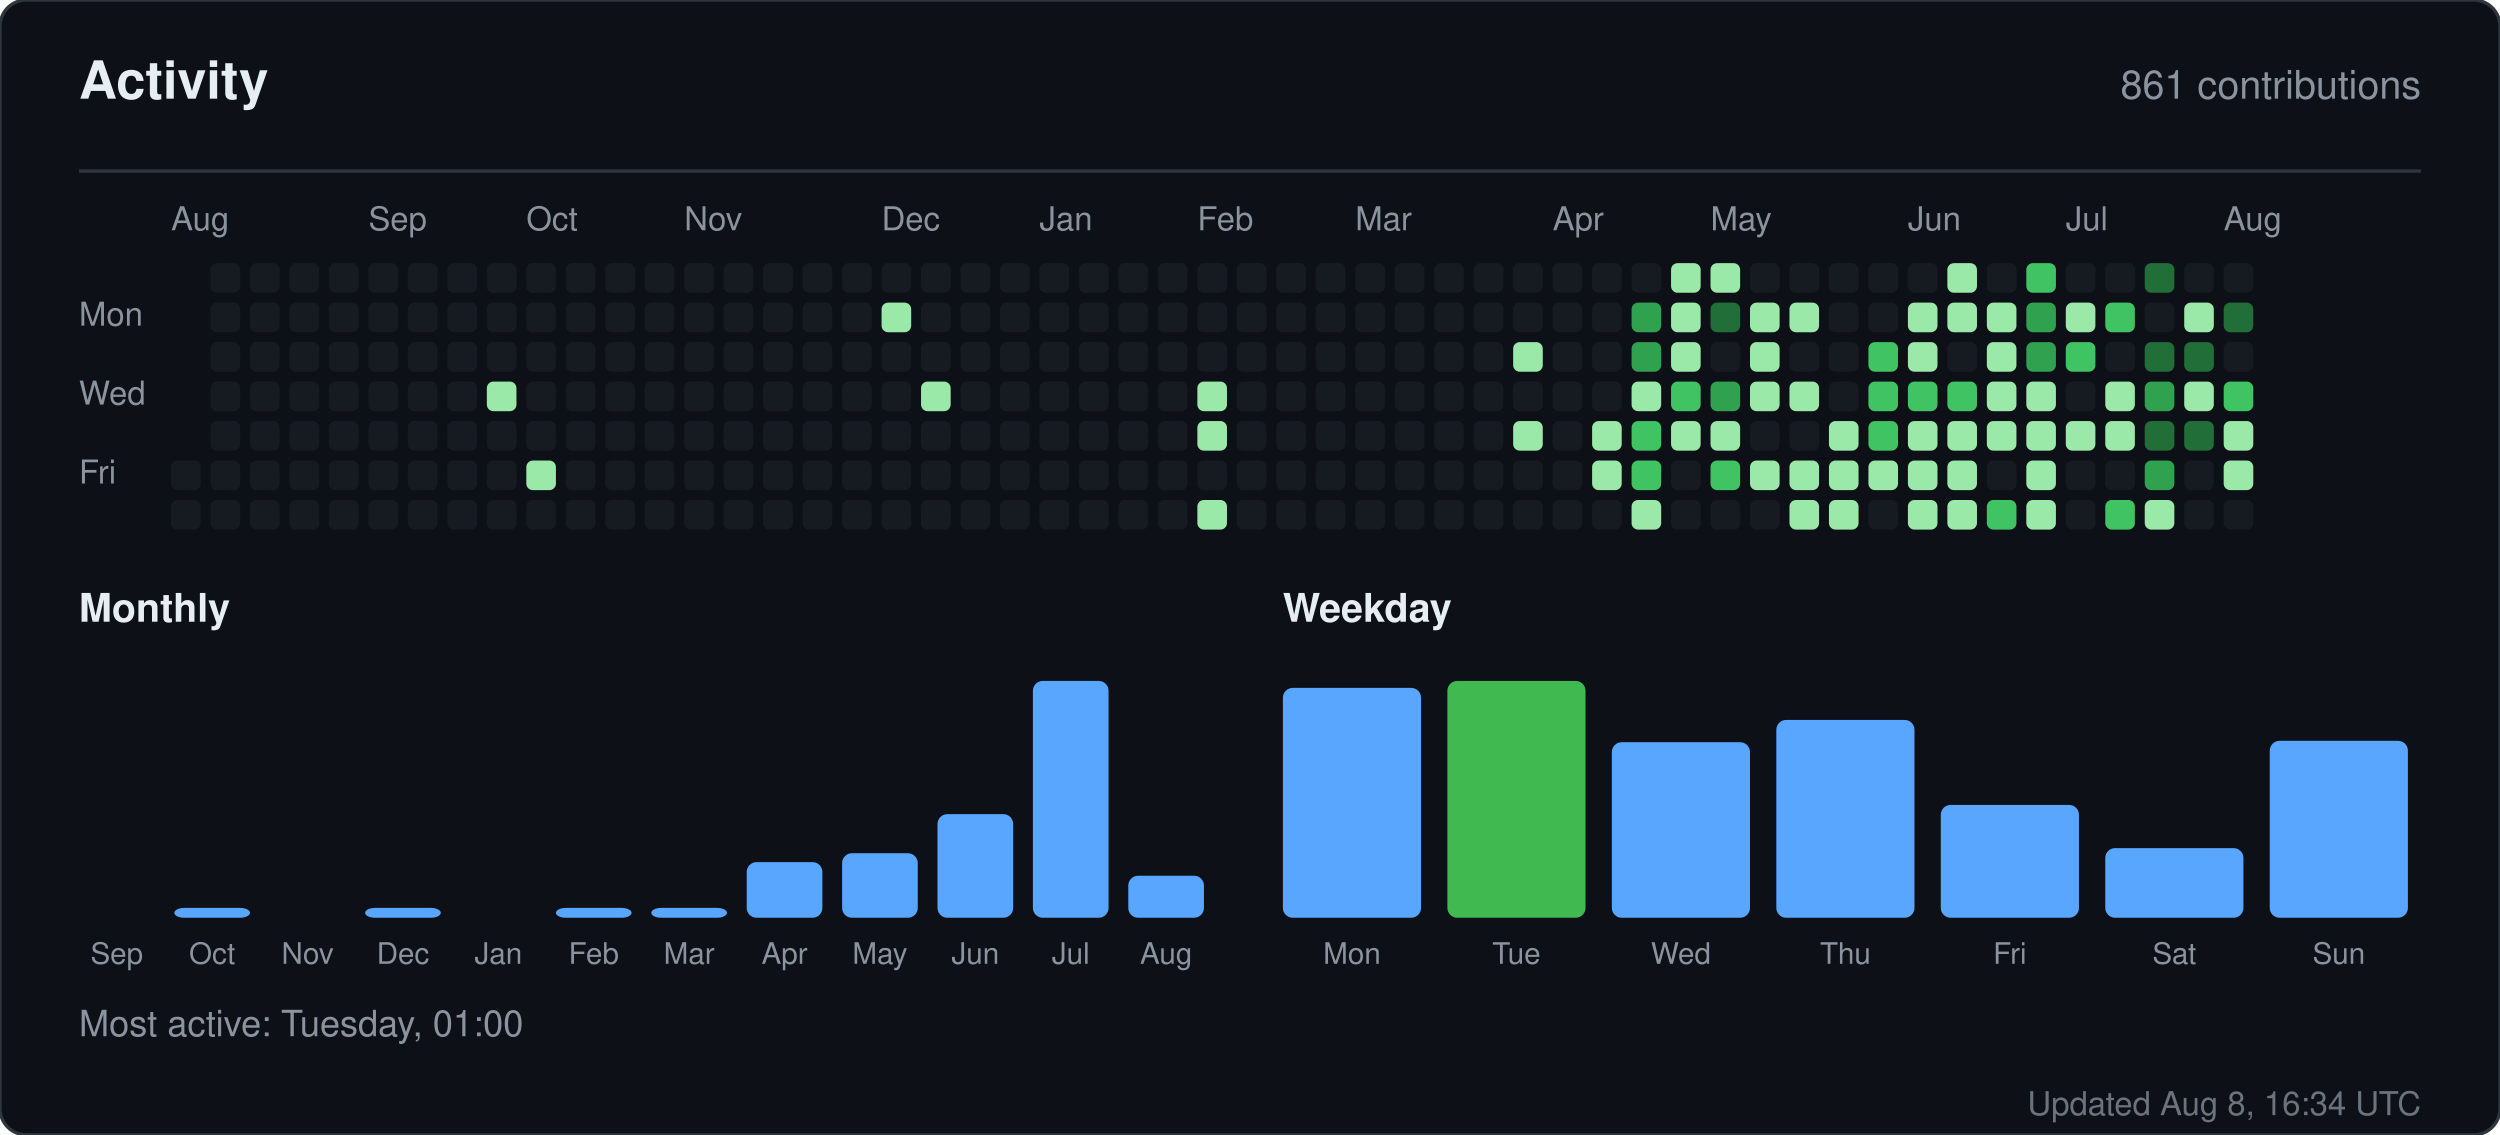
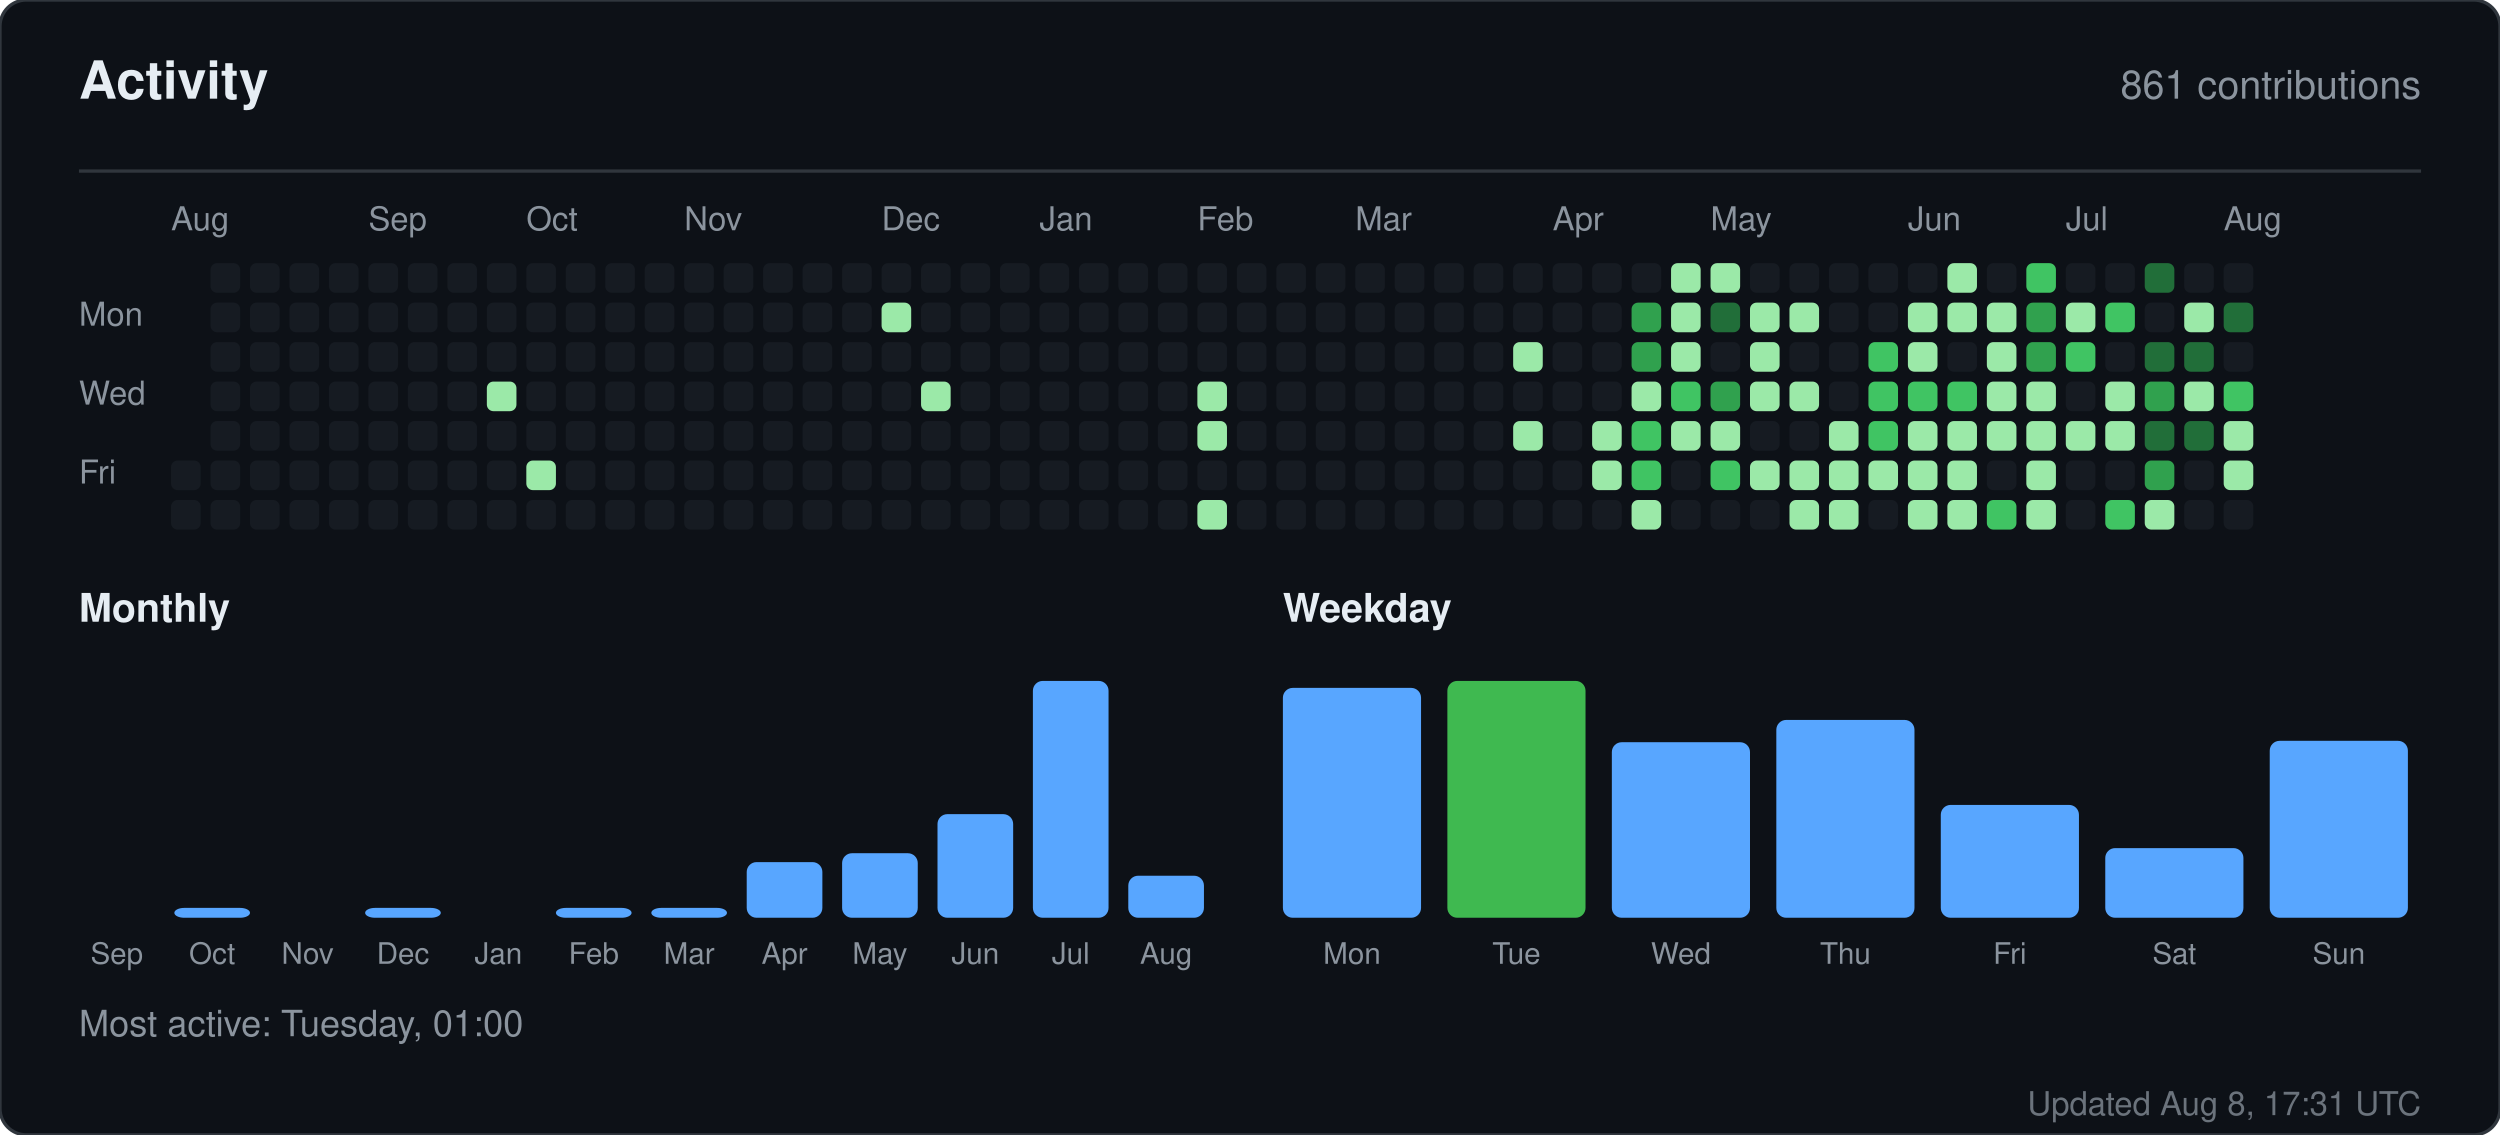
<svg xmlns="http://www.w3.org/2000/svg" width="760" height="345" viewBox="0 0 760 345" role="img" aria-label="Activity for sandiirawan12">
  <rect width="760" height="345" rx="8" fill="#0d1117" stroke="#30363d" />
  <g font-family="-apple-system, BlinkMacSystemFont, Segoe UI, Helvetica, Arial, sans-serif">
    <text x="24" y="30" fill="#e6edf3" font-size="16" font-weight="700">Activity</text>
    <text x="736" y="30" fill="#8b949e" font-size="12" text-anchor="end">861 contributions</text>
    <line x1="24" y1="52" x2="736" y2="52" stroke="#30363d" />
    <text x="52" y="70" fill="#8b949e" font-size="10">Aug</text>
    <text x="112" y="70" fill="#8b949e" font-size="10">Sep</text>
    <text x="160" y="70" fill="#8b949e" font-size="10">Oct</text>
    <text x="208" y="70" fill="#8b949e" font-size="10">Nov</text>
    <text x="268" y="70" fill="#8b949e" font-size="10">Dec</text>
    <text x="316" y="70" fill="#8b949e" font-size="10">Jan</text>
    <text x="364" y="70" fill="#8b949e" font-size="10">Feb</text>
    <text x="412" y="70" fill="#8b949e" font-size="10">Mar</text>
    <text x="472" y="70" fill="#8b949e" font-size="10">Apr</text>
    <text x="520" y="70" fill="#8b949e" font-size="10">May</text>
    <text x="580" y="70" fill="#8b949e" font-size="10">Jun</text>
    <text x="628" y="70" fill="#8b949e" font-size="10">Jul</text>
    <text x="676" y="70" fill="#8b949e" font-size="10">Aug</text>
    <text x="24" y="99" fill="#8b949e" font-size="10">Mon</text>
    <text x="24" y="123" fill="#8b949e" font-size="10">Wed</text>
    <text x="24" y="147" fill="#8b949e" font-size="10">Fri</text>
    <rect x="52" y="140" width="9" height="9" rx="2" fill="#161b22" />
    <rect x="52" y="152" width="9" height="9" rx="2" fill="#161b22" />
    <rect x="64" y="80" width="9" height="9" rx="2" fill="#161b22" />
    <rect x="64" y="92" width="9" height="9" rx="2" fill="#161b22" />
    <rect x="64" y="104" width="9" height="9" rx="2" fill="#161b22" />
    <rect x="64" y="116" width="9" height="9" rx="2" fill="#161b22" />
    <rect x="64" y="128" width="9" height="9" rx="2" fill="#161b22" />
    <rect x="64" y="140" width="9" height="9" rx="2" fill="#161b22" />
    <rect x="64" y="152" width="9" height="9" rx="2" fill="#161b22" />
    <rect x="76" y="80" width="9" height="9" rx="2" fill="#161b22" />
    <rect x="76" y="92" width="9" height="9" rx="2" fill="#161b22" />
    <rect x="76" y="104" width="9" height="9" rx="2" fill="#161b22" />
    <rect x="76" y="116" width="9" height="9" rx="2" fill="#161b22" />
    <rect x="76" y="128" width="9" height="9" rx="2" fill="#161b22" />
    <rect x="76" y="140" width="9" height="9" rx="2" fill="#161b22" />
    <rect x="76" y="152" width="9" height="9" rx="2" fill="#161b22" />
    <rect x="88" y="80" width="9" height="9" rx="2" fill="#161b22" />
    <rect x="88" y="92" width="9" height="9" rx="2" fill="#161b22" />
    <rect x="88" y="104" width="9" height="9" rx="2" fill="#161b22" />
    <rect x="88" y="116" width="9" height="9" rx="2" fill="#161b22" />
    <rect x="88" y="128" width="9" height="9" rx="2" fill="#161b22" />
    <rect x="88" y="140" width="9" height="9" rx="2" fill="#161b22" />
    <rect x="88" y="152" width="9" height="9" rx="2" fill="#161b22" />
    <rect x="100" y="80" width="9" height="9" rx="2" fill="#161b22" />
    <rect x="100" y="92" width="9" height="9" rx="2" fill="#161b22" />
    <rect x="100" y="104" width="9" height="9" rx="2" fill="#161b22" />
    <rect x="100" y="116" width="9" height="9" rx="2" fill="#161b22" />
    <rect x="100" y="128" width="9" height="9" rx="2" fill="#161b22" />
    <rect x="100" y="140" width="9" height="9" rx="2" fill="#161b22" />
    <rect x="100" y="152" width="9" height="9" rx="2" fill="#161b22" />
    <rect x="112" y="80" width="9" height="9" rx="2" fill="#161b22" />
    <rect x="112" y="92" width="9" height="9" rx="2" fill="#161b22" />
    <rect x="112" y="104" width="9" height="9" rx="2" fill="#161b22" />
    <rect x="112" y="116" width="9" height="9" rx="2" fill="#161b22" />
    <rect x="112" y="128" width="9" height="9" rx="2" fill="#161b22" />
    <rect x="112" y="140" width="9" height="9" rx="2" fill="#161b22" />
    <rect x="112" y="152" width="9" height="9" rx="2" fill="#161b22" />
    <rect x="124" y="80" width="9" height="9" rx="2" fill="#161b22" />
    <rect x="124" y="92" width="9" height="9" rx="2" fill="#161b22" />
    <rect x="124" y="104" width="9" height="9" rx="2" fill="#161b22" />
    <rect x="124" y="116" width="9" height="9" rx="2" fill="#161b22" />
    <rect x="124" y="128" width="9" height="9" rx="2" fill="#161b22" />
    <rect x="124" y="140" width="9" height="9" rx="2" fill="#161b22" />
    <rect x="124" y="152" width="9" height="9" rx="2" fill="#161b22" />
    <rect x="136" y="80" width="9" height="9" rx="2" fill="#161b22" />
    <rect x="136" y="92" width="9" height="9" rx="2" fill="#161b22" />
    <rect x="136" y="104" width="9" height="9" rx="2" fill="#161b22" />
    <rect x="136" y="116" width="9" height="9" rx="2" fill="#161b22" />
    <rect x="136" y="128" width="9" height="9" rx="2" fill="#161b22" />
    <rect x="136" y="140" width="9" height="9" rx="2" fill="#161b22" />
    <rect x="136" y="152" width="9" height="9" rx="2" fill="#161b22" />
    <rect x="148" y="80" width="9" height="9" rx="2" fill="#161b22" />
    <rect x="148" y="92" width="9" height="9" rx="2" fill="#161b22" />
    <rect x="148" y="104" width="9" height="9" rx="2" fill="#161b22" />
    <rect x="148" y="116" width="9" height="9" rx="2" fill="#9be9a8" />
    <rect x="148" y="128" width="9" height="9" rx="2" fill="#161b22" />
    <rect x="148" y="140" width="9" height="9" rx="2" fill="#161b22" />
    <rect x="148" y="152" width="9" height="9" rx="2" fill="#161b22" />
    <rect x="160" y="80" width="9" height="9" rx="2" fill="#161b22" />
    <rect x="160" y="92" width="9" height="9" rx="2" fill="#161b22" />
    <rect x="160" y="104" width="9" height="9" rx="2" fill="#161b22" />
    <rect x="160" y="116" width="9" height="9" rx="2" fill="#161b22" />
    <rect x="160" y="128" width="9" height="9" rx="2" fill="#161b22" />
    <rect x="160" y="140" width="9" height="9" rx="2" fill="#9be9a8" />
    <rect x="160" y="152" width="9" height="9" rx="2" fill="#161b22" />
    <rect x="172" y="80" width="9" height="9" rx="2" fill="#161b22" />
    <rect x="172" y="92" width="9" height="9" rx="2" fill="#161b22" />
    <rect x="172" y="104" width="9" height="9" rx="2" fill="#161b22" />
    <rect x="172" y="116" width="9" height="9" rx="2" fill="#161b22" />
    <rect x="172" y="128" width="9" height="9" rx="2" fill="#161b22" />
    <rect x="172" y="140" width="9" height="9" rx="2" fill="#161b22" />
    <rect x="172" y="152" width="9" height="9" rx="2" fill="#161b22" />
    <rect x="184" y="80" width="9" height="9" rx="2" fill="#161b22" />
    <rect x="184" y="92" width="9" height="9" rx="2" fill="#161b22" />
    <rect x="184" y="104" width="9" height="9" rx="2" fill="#161b22" />
    <rect x="184" y="116" width="9" height="9" rx="2" fill="#161b22" />
    <rect x="184" y="128" width="9" height="9" rx="2" fill="#161b22" />
    <rect x="184" y="140" width="9" height="9" rx="2" fill="#161b22" />
    <rect x="184" y="152" width="9" height="9" rx="2" fill="#161b22" />
    <rect x="196" y="80" width="9" height="9" rx="2" fill="#161b22" />
    <rect x="196" y="92" width="9" height="9" rx="2" fill="#161b22" />
    <rect x="196" y="104" width="9" height="9" rx="2" fill="#161b22" />
    <rect x="196" y="116" width="9" height="9" rx="2" fill="#161b22" />
    <rect x="196" y="128" width="9" height="9" rx="2" fill="#161b22" />
    <rect x="196" y="140" width="9" height="9" rx="2" fill="#161b22" />
    <rect x="196" y="152" width="9" height="9" rx="2" fill="#161b22" />
    <rect x="208" y="80" width="9" height="9" rx="2" fill="#161b22" />
    <rect x="208" y="92" width="9" height="9" rx="2" fill="#161b22" />
    <rect x="208" y="104" width="9" height="9" rx="2" fill="#161b22" />
    <rect x="208" y="116" width="9" height="9" rx="2" fill="#161b22" />
    <rect x="208" y="128" width="9" height="9" rx="2" fill="#161b22" />
    <rect x="208" y="140" width="9" height="9" rx="2" fill="#161b22" />
    <rect x="208" y="152" width="9" height="9" rx="2" fill="#161b22" />
    <rect x="220" y="80" width="9" height="9" rx="2" fill="#161b22" />
    <rect x="220" y="92" width="9" height="9" rx="2" fill="#161b22" />
    <rect x="220" y="104" width="9" height="9" rx="2" fill="#161b22" />
    <rect x="220" y="116" width="9" height="9" rx="2" fill="#161b22" />
    <rect x="220" y="128" width="9" height="9" rx="2" fill="#161b22" />
    <rect x="220" y="140" width="9" height="9" rx="2" fill="#161b22" />
    <rect x="220" y="152" width="9" height="9" rx="2" fill="#161b22" />
    <rect x="232" y="80" width="9" height="9" rx="2" fill="#161b22" />
    <rect x="232" y="92" width="9" height="9" rx="2" fill="#161b22" />
    <rect x="232" y="104" width="9" height="9" rx="2" fill="#161b22" />
    <rect x="232" y="116" width="9" height="9" rx="2" fill="#161b22" />
    <rect x="232" y="128" width="9" height="9" rx="2" fill="#161b22" />
    <rect x="232" y="140" width="9" height="9" rx="2" fill="#161b22" />
    <rect x="232" y="152" width="9" height="9" rx="2" fill="#161b22" />
    <rect x="244" y="80" width="9" height="9" rx="2" fill="#161b22" />
    <rect x="244" y="92" width="9" height="9" rx="2" fill="#161b22" />
    <rect x="244" y="104" width="9" height="9" rx="2" fill="#161b22" />
    <rect x="244" y="116" width="9" height="9" rx="2" fill="#161b22" />
    <rect x="244" y="128" width="9" height="9" rx="2" fill="#161b22" />
    <rect x="244" y="140" width="9" height="9" rx="2" fill="#161b22" />
    <rect x="244" y="152" width="9" height="9" rx="2" fill="#161b22" />
    <rect x="256" y="80" width="9" height="9" rx="2" fill="#161b22" />
    <rect x="256" y="92" width="9" height="9" rx="2" fill="#161b22" />
    <rect x="256" y="104" width="9" height="9" rx="2" fill="#161b22" />
    <rect x="256" y="116" width="9" height="9" rx="2" fill="#161b22" />
    <rect x="256" y="128" width="9" height="9" rx="2" fill="#161b22" />
    <rect x="256" y="140" width="9" height="9" rx="2" fill="#161b22" />
    <rect x="256" y="152" width="9" height="9" rx="2" fill="#161b22" />
    <rect x="268" y="80" width="9" height="9" rx="2" fill="#161b22" />
    <rect x="268" y="92" width="9" height="9" rx="2" fill="#9be9a8" />
    <rect x="268" y="104" width="9" height="9" rx="2" fill="#161b22" />
    <rect x="268" y="116" width="9" height="9" rx="2" fill="#161b22" />
    <rect x="268" y="128" width="9" height="9" rx="2" fill="#161b22" />
    <rect x="268" y="140" width="9" height="9" rx="2" fill="#161b22" />
    <rect x="268" y="152" width="9" height="9" rx="2" fill="#161b22" />
    <rect x="280" y="80" width="9" height="9" rx="2" fill="#161b22" />
    <rect x="280" y="92" width="9" height="9" rx="2" fill="#161b22" />
    <rect x="280" y="104" width="9" height="9" rx="2" fill="#161b22" />
    <rect x="280" y="116" width="9" height="9" rx="2" fill="#9be9a8" />
    <rect x="280" y="128" width="9" height="9" rx="2" fill="#161b22" />
    <rect x="280" y="140" width="9" height="9" rx="2" fill="#161b22" />
    <rect x="280" y="152" width="9" height="9" rx="2" fill="#161b22" />
    <rect x="292" y="80" width="9" height="9" rx="2" fill="#161b22" />
    <rect x="292" y="92" width="9" height="9" rx="2" fill="#161b22" />
    <rect x="292" y="104" width="9" height="9" rx="2" fill="#161b22" />
    <rect x="292" y="116" width="9" height="9" rx="2" fill="#161b22" />
    <rect x="292" y="128" width="9" height="9" rx="2" fill="#161b22" />
    <rect x="292" y="140" width="9" height="9" rx="2" fill="#161b22" />
    <rect x="292" y="152" width="9" height="9" rx="2" fill="#161b22" />
    <rect x="304" y="80" width="9" height="9" rx="2" fill="#161b22" />
    <rect x="304" y="92" width="9" height="9" rx="2" fill="#161b22" />
    <rect x="304" y="104" width="9" height="9" rx="2" fill="#161b22" />
    <rect x="304" y="116" width="9" height="9" rx="2" fill="#161b22" />
    <rect x="304" y="128" width="9" height="9" rx="2" fill="#161b22" />
    <rect x="304" y="140" width="9" height="9" rx="2" fill="#161b22" />
    <rect x="304" y="152" width="9" height="9" rx="2" fill="#161b22" />
    <rect x="316" y="80" width="9" height="9" rx="2" fill="#161b22" />
    <rect x="316" y="92" width="9" height="9" rx="2" fill="#161b22" />
    <rect x="316" y="104" width="9" height="9" rx="2" fill="#161b22" />
    <rect x="316" y="116" width="9" height="9" rx="2" fill="#161b22" />
    <rect x="316" y="128" width="9" height="9" rx="2" fill="#161b22" />
    <rect x="316" y="140" width="9" height="9" rx="2" fill="#161b22" />
    <rect x="316" y="152" width="9" height="9" rx="2" fill="#161b22" />
    <rect x="328" y="80" width="9" height="9" rx="2" fill="#161b22" />
    <rect x="328" y="92" width="9" height="9" rx="2" fill="#161b22" />
    <rect x="328" y="104" width="9" height="9" rx="2" fill="#161b22" />
    <rect x="328" y="116" width="9" height="9" rx="2" fill="#161b22" />
    <rect x="328" y="128" width="9" height="9" rx="2" fill="#161b22" />
    <rect x="328" y="140" width="9" height="9" rx="2" fill="#161b22" />
    <rect x="328" y="152" width="9" height="9" rx="2" fill="#161b22" />
    <rect x="340" y="80" width="9" height="9" rx="2" fill="#161b22" />
    <rect x="340" y="92" width="9" height="9" rx="2" fill="#161b22" />
    <rect x="340" y="104" width="9" height="9" rx="2" fill="#161b22" />
    <rect x="340" y="116" width="9" height="9" rx="2" fill="#161b22" />
    <rect x="340" y="128" width="9" height="9" rx="2" fill="#161b22" />
    <rect x="340" y="140" width="9" height="9" rx="2" fill="#161b22" />
    <rect x="340" y="152" width="9" height="9" rx="2" fill="#161b22" />
    <rect x="352" y="80" width="9" height="9" rx="2" fill="#161b22" />
    <rect x="352" y="92" width="9" height="9" rx="2" fill="#161b22" />
    <rect x="352" y="104" width="9" height="9" rx="2" fill="#161b22" />
    <rect x="352" y="116" width="9" height="9" rx="2" fill="#161b22" />
    <rect x="352" y="128" width="9" height="9" rx="2" fill="#161b22" />
    <rect x="352" y="140" width="9" height="9" rx="2" fill="#161b22" />
    <rect x="352" y="152" width="9" height="9" rx="2" fill="#161b22" />
    <rect x="364" y="80" width="9" height="9" rx="2" fill="#161b22" />
    <rect x="364" y="92" width="9" height="9" rx="2" fill="#161b22" />
    <rect x="364" y="104" width="9" height="9" rx="2" fill="#161b22" />
    <rect x="364" y="116" width="9" height="9" rx="2" fill="#9be9a8" />
    <rect x="364" y="128" width="9" height="9" rx="2" fill="#9be9a8" />
    <rect x="364" y="140" width="9" height="9" rx="2" fill="#161b22" />
    <rect x="364" y="152" width="9" height="9" rx="2" fill="#9be9a8" />
    <rect x="376" y="80" width="9" height="9" rx="2" fill="#161b22" />
    <rect x="376" y="92" width="9" height="9" rx="2" fill="#161b22" />
    <rect x="376" y="104" width="9" height="9" rx="2" fill="#161b22" />
    <rect x="376" y="116" width="9" height="9" rx="2" fill="#161b22" />
    <rect x="376" y="128" width="9" height="9" rx="2" fill="#161b22" />
    <rect x="376" y="140" width="9" height="9" rx="2" fill="#161b22" />
    <rect x="376" y="152" width="9" height="9" rx="2" fill="#161b22" />
    <rect x="388" y="80" width="9" height="9" rx="2" fill="#161b22" />
    <rect x="388" y="92" width="9" height="9" rx="2" fill="#161b22" />
    <rect x="388" y="104" width="9" height="9" rx="2" fill="#161b22" />
    <rect x="388" y="116" width="9" height="9" rx="2" fill="#161b22" />
    <rect x="388" y="128" width="9" height="9" rx="2" fill="#161b22" />
    <rect x="388" y="140" width="9" height="9" rx="2" fill="#161b22" />
    <rect x="388" y="152" width="9" height="9" rx="2" fill="#161b22" />
    <rect x="400" y="80" width="9" height="9" rx="2" fill="#161b22" />
    <rect x="400" y="92" width="9" height="9" rx="2" fill="#161b22" />
    <rect x="400" y="104" width="9" height="9" rx="2" fill="#161b22" />
    <rect x="400" y="116" width="9" height="9" rx="2" fill="#161b22" />
    <rect x="400" y="128" width="9" height="9" rx="2" fill="#161b22" />
    <rect x="400" y="140" width="9" height="9" rx="2" fill="#161b22" />
    <rect x="400" y="152" width="9" height="9" rx="2" fill="#161b22" />
    <rect x="412" y="80" width="9" height="9" rx="2" fill="#161b22" />
    <rect x="412" y="92" width="9" height="9" rx="2" fill="#161b22" />
    <rect x="412" y="104" width="9" height="9" rx="2" fill="#161b22" />
    <rect x="412" y="116" width="9" height="9" rx="2" fill="#161b22" />
    <rect x="412" y="128" width="9" height="9" rx="2" fill="#161b22" />
    <rect x="412" y="140" width="9" height="9" rx="2" fill="#161b22" />
    <rect x="412" y="152" width="9" height="9" rx="2" fill="#161b22" />
    <rect x="424" y="80" width="9" height="9" rx="2" fill="#161b22" />
    <rect x="424" y="92" width="9" height="9" rx="2" fill="#161b22" />
    <rect x="424" y="104" width="9" height="9" rx="2" fill="#161b22" />
    <rect x="424" y="116" width="9" height="9" rx="2" fill="#161b22" />
    <rect x="424" y="128" width="9" height="9" rx="2" fill="#161b22" />
    <rect x="424" y="140" width="9" height="9" rx="2" fill="#161b22" />
    <rect x="424" y="152" width="9" height="9" rx="2" fill="#161b22" />
    <rect x="436" y="80" width="9" height="9" rx="2" fill="#161b22" />
    <rect x="436" y="92" width="9" height="9" rx="2" fill="#161b22" />
    <rect x="436" y="104" width="9" height="9" rx="2" fill="#161b22" />
    <rect x="436" y="116" width="9" height="9" rx="2" fill="#161b22" />
    <rect x="436" y="128" width="9" height="9" rx="2" fill="#161b22" />
    <rect x="436" y="140" width="9" height="9" rx="2" fill="#161b22" />
    <rect x="436" y="152" width="9" height="9" rx="2" fill="#161b22" />
    <rect x="448" y="80" width="9" height="9" rx="2" fill="#161b22" />
    <rect x="448" y="92" width="9" height="9" rx="2" fill="#161b22" />
    <rect x="448" y="104" width="9" height="9" rx="2" fill="#161b22" />
    <rect x="448" y="116" width="9" height="9" rx="2" fill="#161b22" />
    <rect x="448" y="128" width="9" height="9" rx="2" fill="#161b22" />
    <rect x="448" y="140" width="9" height="9" rx="2" fill="#161b22" />
    <rect x="448" y="152" width="9" height="9" rx="2" fill="#161b22" />
    <rect x="460" y="80" width="9" height="9" rx="2" fill="#161b22" />
    <rect x="460" y="92" width="9" height="9" rx="2" fill="#161b22" />
    <rect x="460" y="104" width="9" height="9" rx="2" fill="#9be9a8" />
    <rect x="460" y="116" width="9" height="9" rx="2" fill="#161b22" />
    <rect x="460" y="128" width="9" height="9" rx="2" fill="#9be9a8" />
    <rect x="460" y="140" width="9" height="9" rx="2" fill="#161b22" />
    <rect x="460" y="152" width="9" height="9" rx="2" fill="#161b22" />
    <rect x="472" y="80" width="9" height="9" rx="2" fill="#161b22" />
    <rect x="472" y="92" width="9" height="9" rx="2" fill="#161b22" />
    <rect x="472" y="104" width="9" height="9" rx="2" fill="#161b22" />
    <rect x="472" y="116" width="9" height="9" rx="2" fill="#161b22" />
    <rect x="472" y="128" width="9" height="9" rx="2" fill="#161b22" />
    <rect x="472" y="140" width="9" height="9" rx="2" fill="#161b22" />
    <rect x="472" y="152" width="9" height="9" rx="2" fill="#161b22" />
    <rect x="484" y="80" width="9" height="9" rx="2" fill="#161b22" />
    <rect x="484" y="92" width="9" height="9" rx="2" fill="#161b22" />
    <rect x="484" y="104" width="9" height="9" rx="2" fill="#161b22" />
    <rect x="484" y="116" width="9" height="9" rx="2" fill="#161b22" />
    <rect x="484" y="128" width="9" height="9" rx="2" fill="#9be9a8" />
    <rect x="484" y="140" width="9" height="9" rx="2" fill="#9be9a8" />
    <rect x="484" y="152" width="9" height="9" rx="2" fill="#161b22" />
    <rect x="496" y="80" width="9" height="9" rx="2" fill="#161b22" />
    <rect x="496" y="92" width="9" height="9" rx="2" fill="#30a14e" />
    <rect x="496" y="104" width="9" height="9" rx="2" fill="#30a14e" />
    <rect x="496" y="116" width="9" height="9" rx="2" fill="#9be9a8" />
    <rect x="496" y="128" width="9" height="9" rx="2" fill="#40c463" />
    <rect x="496" y="140" width="9" height="9" rx="2" fill="#40c463" />
    <rect x="496" y="152" width="9" height="9" rx="2" fill="#9be9a8" />
    <rect x="508" y="80" width="9" height="9" rx="2" fill="#9be9a8" />
    <rect x="508" y="92" width="9" height="9" rx="2" fill="#9be9a8" />
    <rect x="508" y="104" width="9" height="9" rx="2" fill="#9be9a8" />
    <rect x="508" y="116" width="9" height="9" rx="2" fill="#40c463" />
    <rect x="508" y="128" width="9" height="9" rx="2" fill="#9be9a8" />
    <rect x="508" y="140" width="9" height="9" rx="2" fill="#161b22" />
    <rect x="508" y="152" width="9" height="9" rx="2" fill="#161b22" />
    <rect x="520" y="80" width="9" height="9" rx="2" fill="#9be9a8" />
    <rect x="520" y="92" width="9" height="9" rx="2" fill="#216e39" />
    <rect x="520" y="104" width="9" height="9" rx="2" fill="#161b22" />
    <rect x="520" y="116" width="9" height="9" rx="2" fill="#30a14e" />
    <rect x="520" y="128" width="9" height="9" rx="2" fill="#9be9a8" />
    <rect x="520" y="140" width="9" height="9" rx="2" fill="#40c463" />
    <rect x="520" y="152" width="9" height="9" rx="2" fill="#161b22" />
    <rect x="532" y="80" width="9" height="9" rx="2" fill="#161b22" />
    <rect x="532" y="92" width="9" height="9" rx="2" fill="#9be9a8" />
    <rect x="532" y="104" width="9" height="9" rx="2" fill="#9be9a8" />
    <rect x="532" y="116" width="9" height="9" rx="2" fill="#9be9a8" />
    <rect x="532" y="128" width="9" height="9" rx="2" fill="#161b22" />
    <rect x="532" y="140" width="9" height="9" rx="2" fill="#9be9a8" />
    <rect x="532" y="152" width="9" height="9" rx="2" fill="#161b22" />
    <rect x="544" y="80" width="9" height="9" rx="2" fill="#161b22" />
    <rect x="544" y="92" width="9" height="9" rx="2" fill="#9be9a8" />
    <rect x="544" y="104" width="9" height="9" rx="2" fill="#161b22" />
    <rect x="544" y="116" width="9" height="9" rx="2" fill="#9be9a8" />
    <rect x="544" y="128" width="9" height="9" rx="2" fill="#161b22" />
    <rect x="544" y="140" width="9" height="9" rx="2" fill="#9be9a8" />
    <rect x="544" y="152" width="9" height="9" rx="2" fill="#9be9a8" />
    <rect x="556" y="80" width="9" height="9" rx="2" fill="#161b22" />
    <rect x="556" y="92" width="9" height="9" rx="2" fill="#161b22" />
    <rect x="556" y="104" width="9" height="9" rx="2" fill="#161b22" />
    <rect x="556" y="116" width="9" height="9" rx="2" fill="#161b22" />
    <rect x="556" y="128" width="9" height="9" rx="2" fill="#9be9a8" />
    <rect x="556" y="140" width="9" height="9" rx="2" fill="#9be9a8" />
    <rect x="556" y="152" width="9" height="9" rx="2" fill="#9be9a8" />
    <rect x="568" y="80" width="9" height="9" rx="2" fill="#161b22" />
    <rect x="568" y="92" width="9" height="9" rx="2" fill="#161b22" />
    <rect x="568" y="104" width="9" height="9" rx="2" fill="#40c463" />
    <rect x="568" y="116" width="9" height="9" rx="2" fill="#40c463" />
    <rect x="568" y="128" width="9" height="9" rx="2" fill="#40c463" />
    <rect x="568" y="140" width="9" height="9" rx="2" fill="#9be9a8" />
    <rect x="568" y="152" width="9" height="9" rx="2" fill="#161b22" />
    <rect x="580" y="80" width="9" height="9" rx="2" fill="#161b22" />
    <rect x="580" y="92" width="9" height="9" rx="2" fill="#9be9a8" />
    <rect x="580" y="104" width="9" height="9" rx="2" fill="#9be9a8" />
    <rect x="580" y="116" width="9" height="9" rx="2" fill="#40c463" />
    <rect x="580" y="128" width="9" height="9" rx="2" fill="#9be9a8" />
    <rect x="580" y="140" width="9" height="9" rx="2" fill="#9be9a8" />
    <rect x="580" y="152" width="9" height="9" rx="2" fill="#9be9a8" />
    <rect x="592" y="80" width="9" height="9" rx="2" fill="#9be9a8" />
    <rect x="592" y="92" width="9" height="9" rx="2" fill="#9be9a8" />
    <rect x="592" y="104" width="9" height="9" rx="2" fill="#161b22" />
    <rect x="592" y="116" width="9" height="9" rx="2" fill="#40c463" />
    <rect x="592" y="128" width="9" height="9" rx="2" fill="#9be9a8" />
    <rect x="592" y="140" width="9" height="9" rx="2" fill="#9be9a8" />
    <rect x="592" y="152" width="9" height="9" rx="2" fill="#9be9a8" />
    <rect x="604" y="80" width="9" height="9" rx="2" fill="#161b22" />
    <rect x="604" y="92" width="9" height="9" rx="2" fill="#9be9a8" />
    <rect x="604" y="104" width="9" height="9" rx="2" fill="#9be9a8" />
    <rect x="604" y="116" width="9" height="9" rx="2" fill="#9be9a8" />
    <rect x="604" y="128" width="9" height="9" rx="2" fill="#9be9a8" />
    <rect x="604" y="140" width="9" height="9" rx="2" fill="#161b22" />
    <rect x="604" y="152" width="9" height="9" rx="2" fill="#40c463" />
    <rect x="616" y="80" width="9" height="9" rx="2" fill="#40c463" />
    <rect x="616" y="92" width="9" height="9" rx="2" fill="#30a14e" />
    <rect x="616" y="104" width="9" height="9" rx="2" fill="#30a14e" />
    <rect x="616" y="116" width="9" height="9" rx="2" fill="#9be9a8" />
    <rect x="616" y="128" width="9" height="9" rx="2" fill="#9be9a8" />
    <rect x="616" y="140" width="9" height="9" rx="2" fill="#9be9a8" />
    <rect x="616" y="152" width="9" height="9" rx="2" fill="#9be9a8" />
    <rect x="628" y="80" width="9" height="9" rx="2" fill="#161b22" />
    <rect x="628" y="92" width="9" height="9" rx="2" fill="#9be9a8" />
    <rect x="628" y="104" width="9" height="9" rx="2" fill="#40c463" />
    <rect x="628" y="116" width="9" height="9" rx="2" fill="#161b22" />
    <rect x="628" y="128" width="9" height="9" rx="2" fill="#9be9a8" />
    <rect x="628" y="140" width="9" height="9" rx="2" fill="#161b22" />
    <rect x="628" y="152" width="9" height="9" rx="2" fill="#161b22" />
    <rect x="640" y="80" width="9" height="9" rx="2" fill="#161b22" />
    <rect x="640" y="92" width="9" height="9" rx="2" fill="#40c463" />
    <rect x="640" y="104" width="9" height="9" rx="2" fill="#161b22" />
    <rect x="640" y="116" width="9" height="9" rx="2" fill="#9be9a8" />
    <rect x="640" y="128" width="9" height="9" rx="2" fill="#9be9a8" />
    <rect x="640" y="140" width="9" height="9" rx="2" fill="#161b22" />
    <rect x="640" y="152" width="9" height="9" rx="2" fill="#40c463" />
    <rect x="652" y="80" width="9" height="9" rx="2" fill="#216e39" />
    <rect x="652" y="92" width="9" height="9" rx="2" fill="#161b22" />
    <rect x="652" y="104" width="9" height="9" rx="2" fill="#216e39" />
    <rect x="652" y="116" width="9" height="9" rx="2" fill="#30a14e" />
    <rect x="652" y="128" width="9" height="9" rx="2" fill="#216e39" />
    <rect x="652" y="140" width="9" height="9" rx="2" fill="#30a14e" />
    <rect x="652" y="152" width="9" height="9" rx="2" fill="#9be9a8" />
    <rect x="664" y="80" width="9" height="9" rx="2" fill="#161b22" />
    <rect x="664" y="92" width="9" height="9" rx="2" fill="#9be9a8" />
    <rect x="664" y="104" width="9" height="9" rx="2" fill="#216e39" />
    <rect x="664" y="116" width="9" height="9" rx="2" fill="#9be9a8" />
    <rect x="664" y="128" width="9" height="9" rx="2" fill="#216e39" />
    <rect x="664" y="140" width="9" height="9" rx="2" fill="#161b22" />
    <rect x="664" y="152" width="9" height="9" rx="2" fill="#161b22" />
    <rect x="676" y="80" width="9" height="9" rx="2" fill="#161b22" />
    <rect x="676" y="92" width="9" height="9" rx="2" fill="#216e39" />
    <rect x="676" y="104" width="9" height="9" rx="2" fill="#161b22" />
    <rect x="676" y="116" width="9" height="9" rx="2" fill="#40c463" />
    <rect x="676" y="128" width="9" height="9" rx="2" fill="#9be9a8" />
    <rect x="676" y="140" width="9" height="9" rx="2" fill="#9be9a8" />
    <rect x="676" y="152" width="9" height="9" rx="2" fill="#161b22" />
    <text x="24" y="189" fill="#e6edf3" font-size="12" font-weight="600">Monthly</text>
    <text x="390" y="189" fill="#e6edf3" font-size="12" font-weight="600">Weekday</text>
    <rect x="24" y="279" width="23" height="0" rx="3" fill="#58a6ff" />
    <text x="35.5" y="293" fill="#8b949e" font-size="9" text-anchor="middle">Sep</text>
    <rect x="53" y="276" width="23" height="3" rx="3" fill="#58a6ff" />
    <text x="64.5" y="293" fill="#8b949e" font-size="9" text-anchor="middle">Oct</text>
    <rect x="82" y="279" width="23" height="0" rx="3" fill="#58a6ff" />
    <text x="93.5" y="293" fill="#8b949e" font-size="9" text-anchor="middle">Nov</text>
    <rect x="111" y="276" width="23" height="3" rx="3" fill="#58a6ff" />
    <text x="122.5" y="293" fill="#8b949e" font-size="9" text-anchor="middle">Dec</text>
    <rect x="140" y="279" width="23" height="0" rx="3" fill="#58a6ff" />
    <text x="151.5" y="293" fill="#8b949e" font-size="9" text-anchor="middle">Jan</text>
    <rect x="169" y="276" width="23" height="3" rx="3" fill="#58a6ff" />
    <text x="180.5" y="293" fill="#8b949e" font-size="9" text-anchor="middle">Feb</text>
    <rect x="198" y="276" width="23" height="3" rx="3" fill="#58a6ff" />
    <text x="209.5" y="293" fill="#8b949e" font-size="9" text-anchor="middle">Mar</text>
    <rect x="227" y="262.08" width="23" height="16.92" rx="3" fill="#58a6ff" />
    <text x="238.5" y="293" fill="#8b949e" font-size="9" text-anchor="middle">Apr</text>
    <rect x="256" y="259.38" width="23" height="19.62" rx="3" fill="#58a6ff" />
    <text x="267.5" y="293" fill="#8b949e" font-size="9" text-anchor="middle">May</text>
    <rect x="285" y="247.5" width="23" height="31.5" rx="3" fill="#58a6ff" />
    <text x="296.5" y="293" fill="#8b949e" font-size="9" text-anchor="middle">Jun</text>
    <rect x="314" y="207" width="23" height="72" rx="3" fill="#58a6ff" />
    <text x="325.5" y="293" fill="#8b949e" font-size="9" text-anchor="middle">Jul</text>
    <rect x="343" y="266.22" width="23" height="12.78" rx="3" fill="#58a6ff" />
    <text x="354.5" y="293" fill="#8b949e" font-size="9" text-anchor="middle">Aug</text>
    <rect x="390" y="209.118" width="42" height="69.882" rx="3" fill="#58a6ff" />
    <text x="411" y="293" fill="#8b949e" font-size="9" text-anchor="middle">Mon</text>
    <rect x="440" y="207" width="42" height="72" rx="3" fill="#3fb950" />
    <text x="461" y="293" fill="#8b949e" font-size="9" text-anchor="middle">Tue</text>
    <rect x="490" y="225.635" width="42" height="53.365" rx="3" fill="#58a6ff" />
    <text x="511" y="293" fill="#8b949e" font-size="9" text-anchor="middle">Wed</text>
    <rect x="540" y="218.859" width="42" height="60.141" rx="3" fill="#58a6ff" />
    <text x="561" y="293" fill="#8b949e" font-size="9" text-anchor="middle">Thu</text>
    <rect x="590" y="244.694" width="42" height="34.306" rx="3" fill="#58a6ff" />
    <text x="611" y="293" fill="#8b949e" font-size="9" text-anchor="middle">Fri</text>
    <rect x="640" y="257.824" width="42" height="21.176" rx="3" fill="#58a6ff" />
    <text x="661" y="293" fill="#8b949e" font-size="9" text-anchor="middle">Sat</text>
    <rect x="690" y="225.212" width="42" height="53.788" rx="3" fill="#58a6ff" />
    <text x="711" y="293" fill="#8b949e" font-size="9" text-anchor="middle">Sun</text>
    <text x="24" y="315" fill="#8b949e" font-size="11">Most active: Tuesday, 01:00</text>
-     <text x="736" y="339" fill="#8b949e" font-size="10" text-anchor="end" opacity="0.75">Updated Aug 8, 16:34 UTC</text>
+     <text x="736" y="339" fill="#8b949e" font-size="10" text-anchor="end" opacity="0.75">Updated Aug 8, 17:31 UTC</text>
  </g>
</svg>
